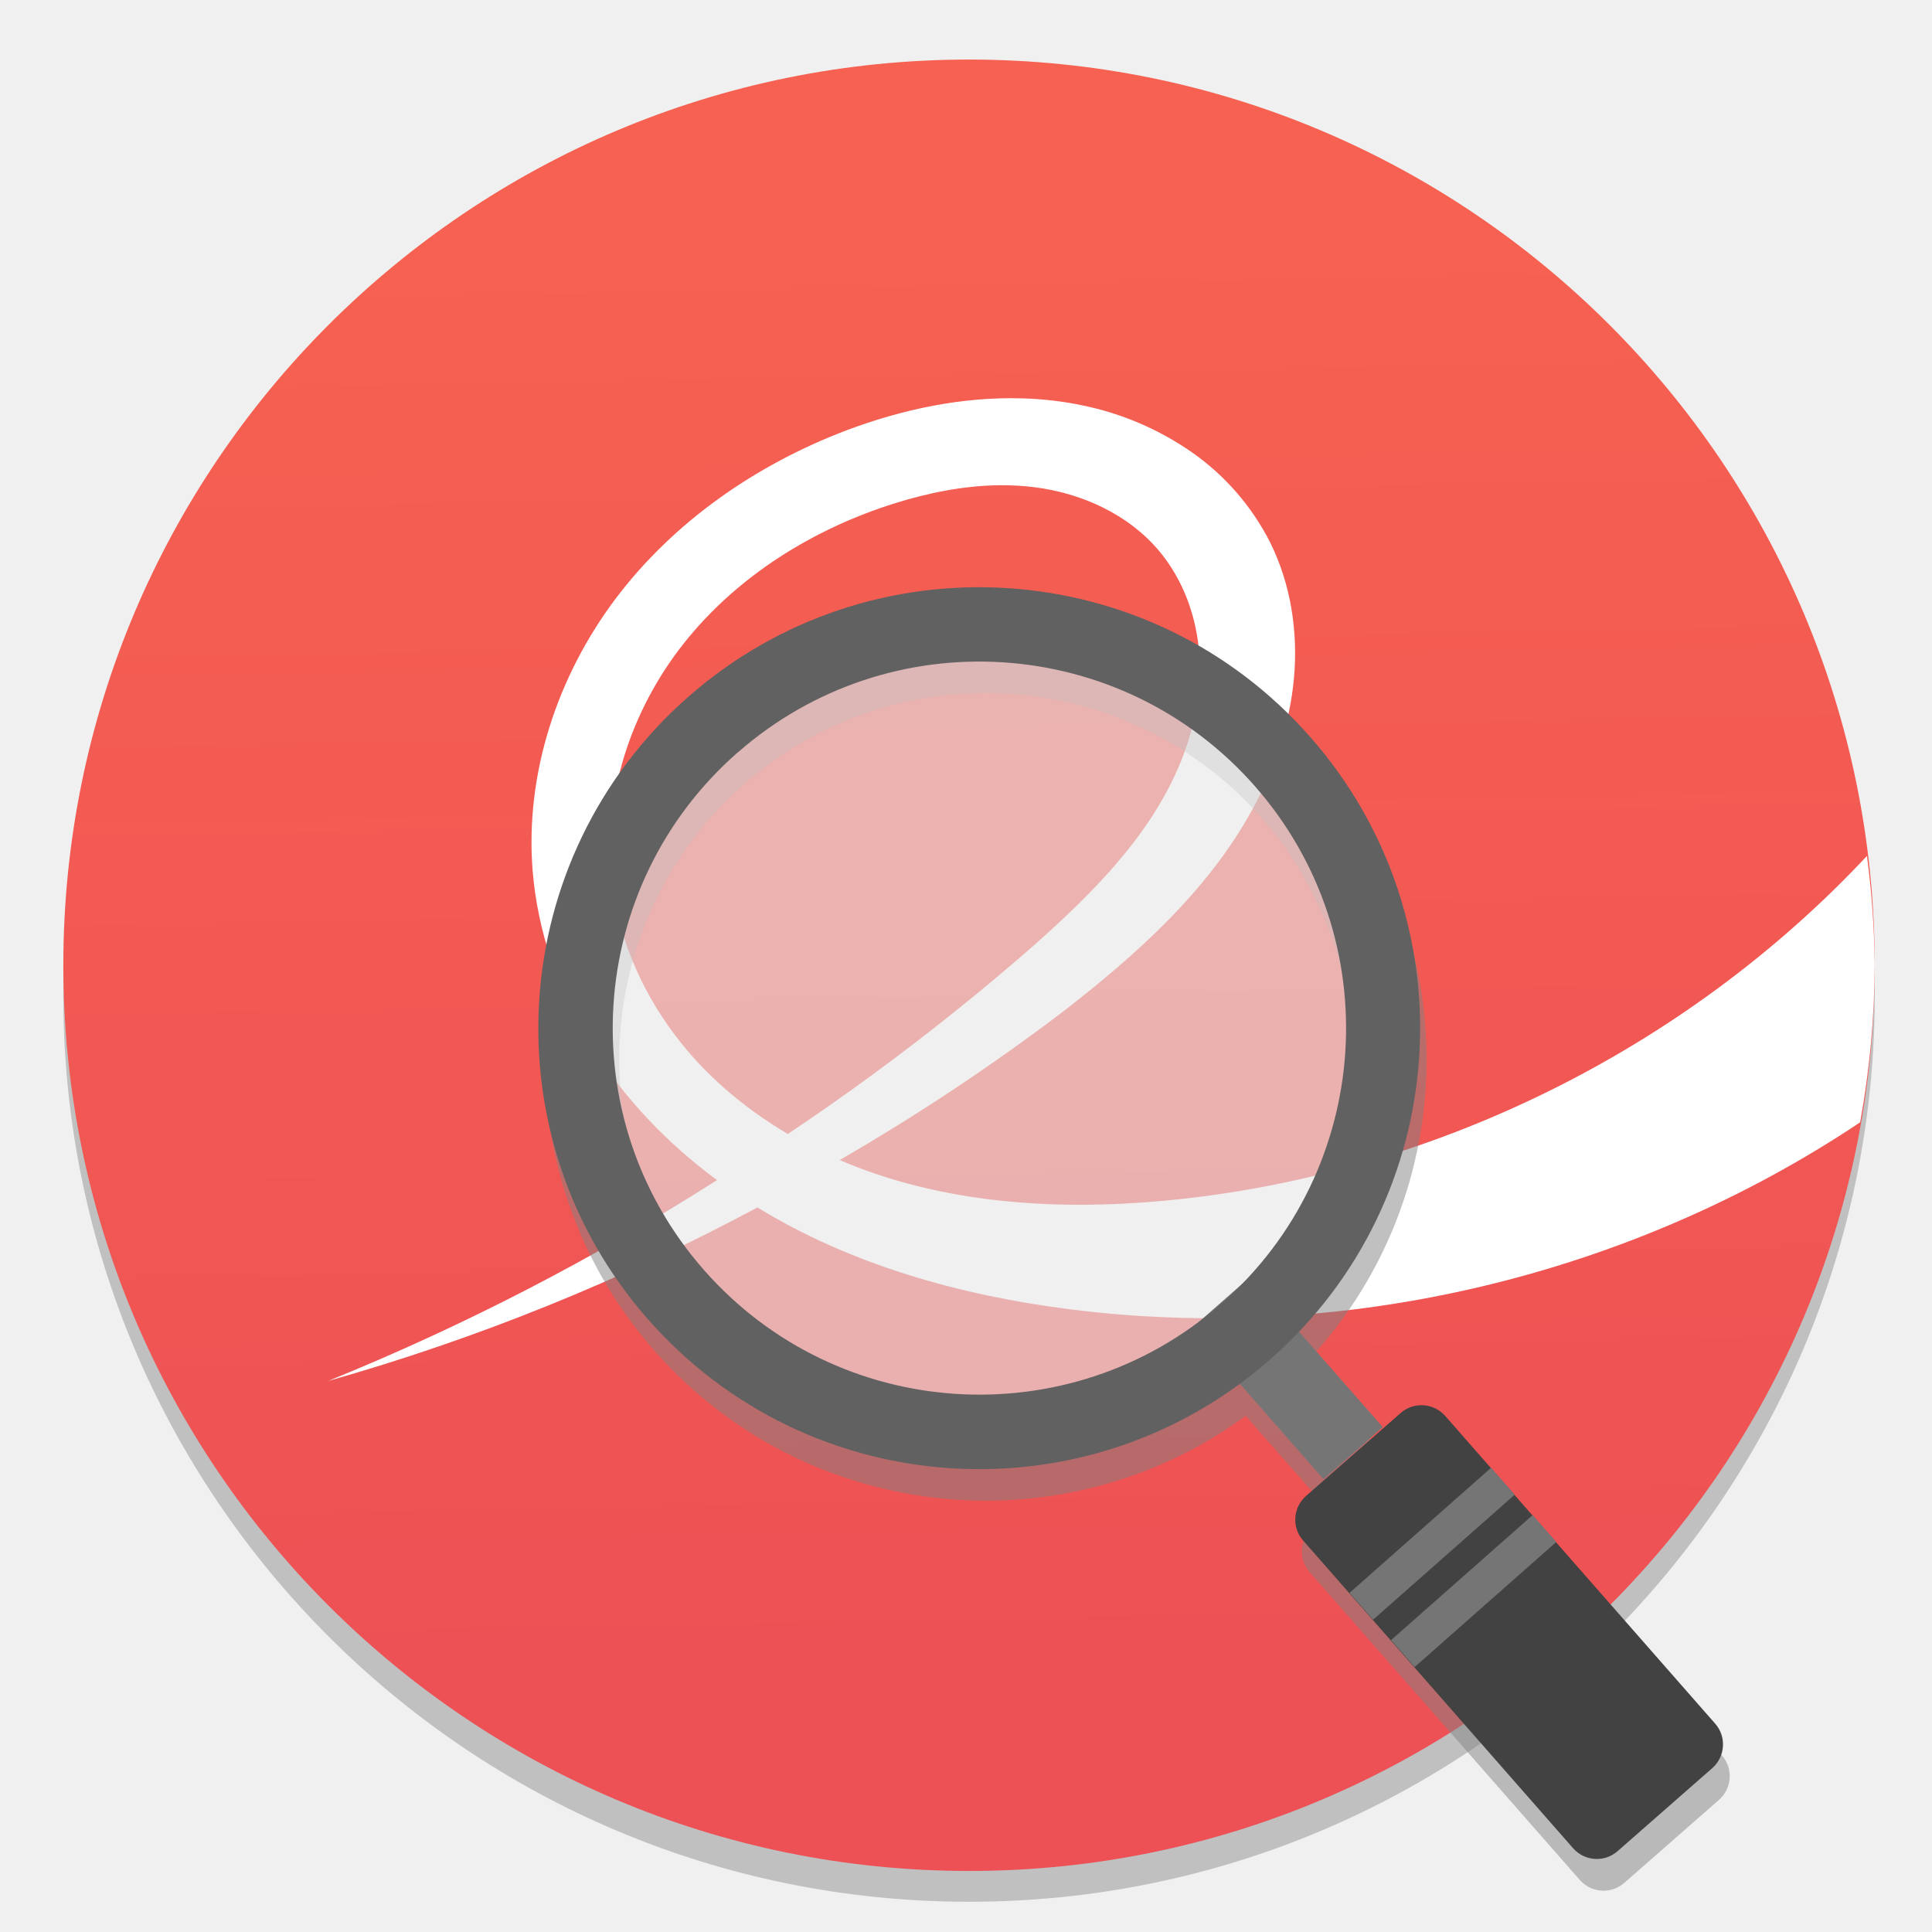
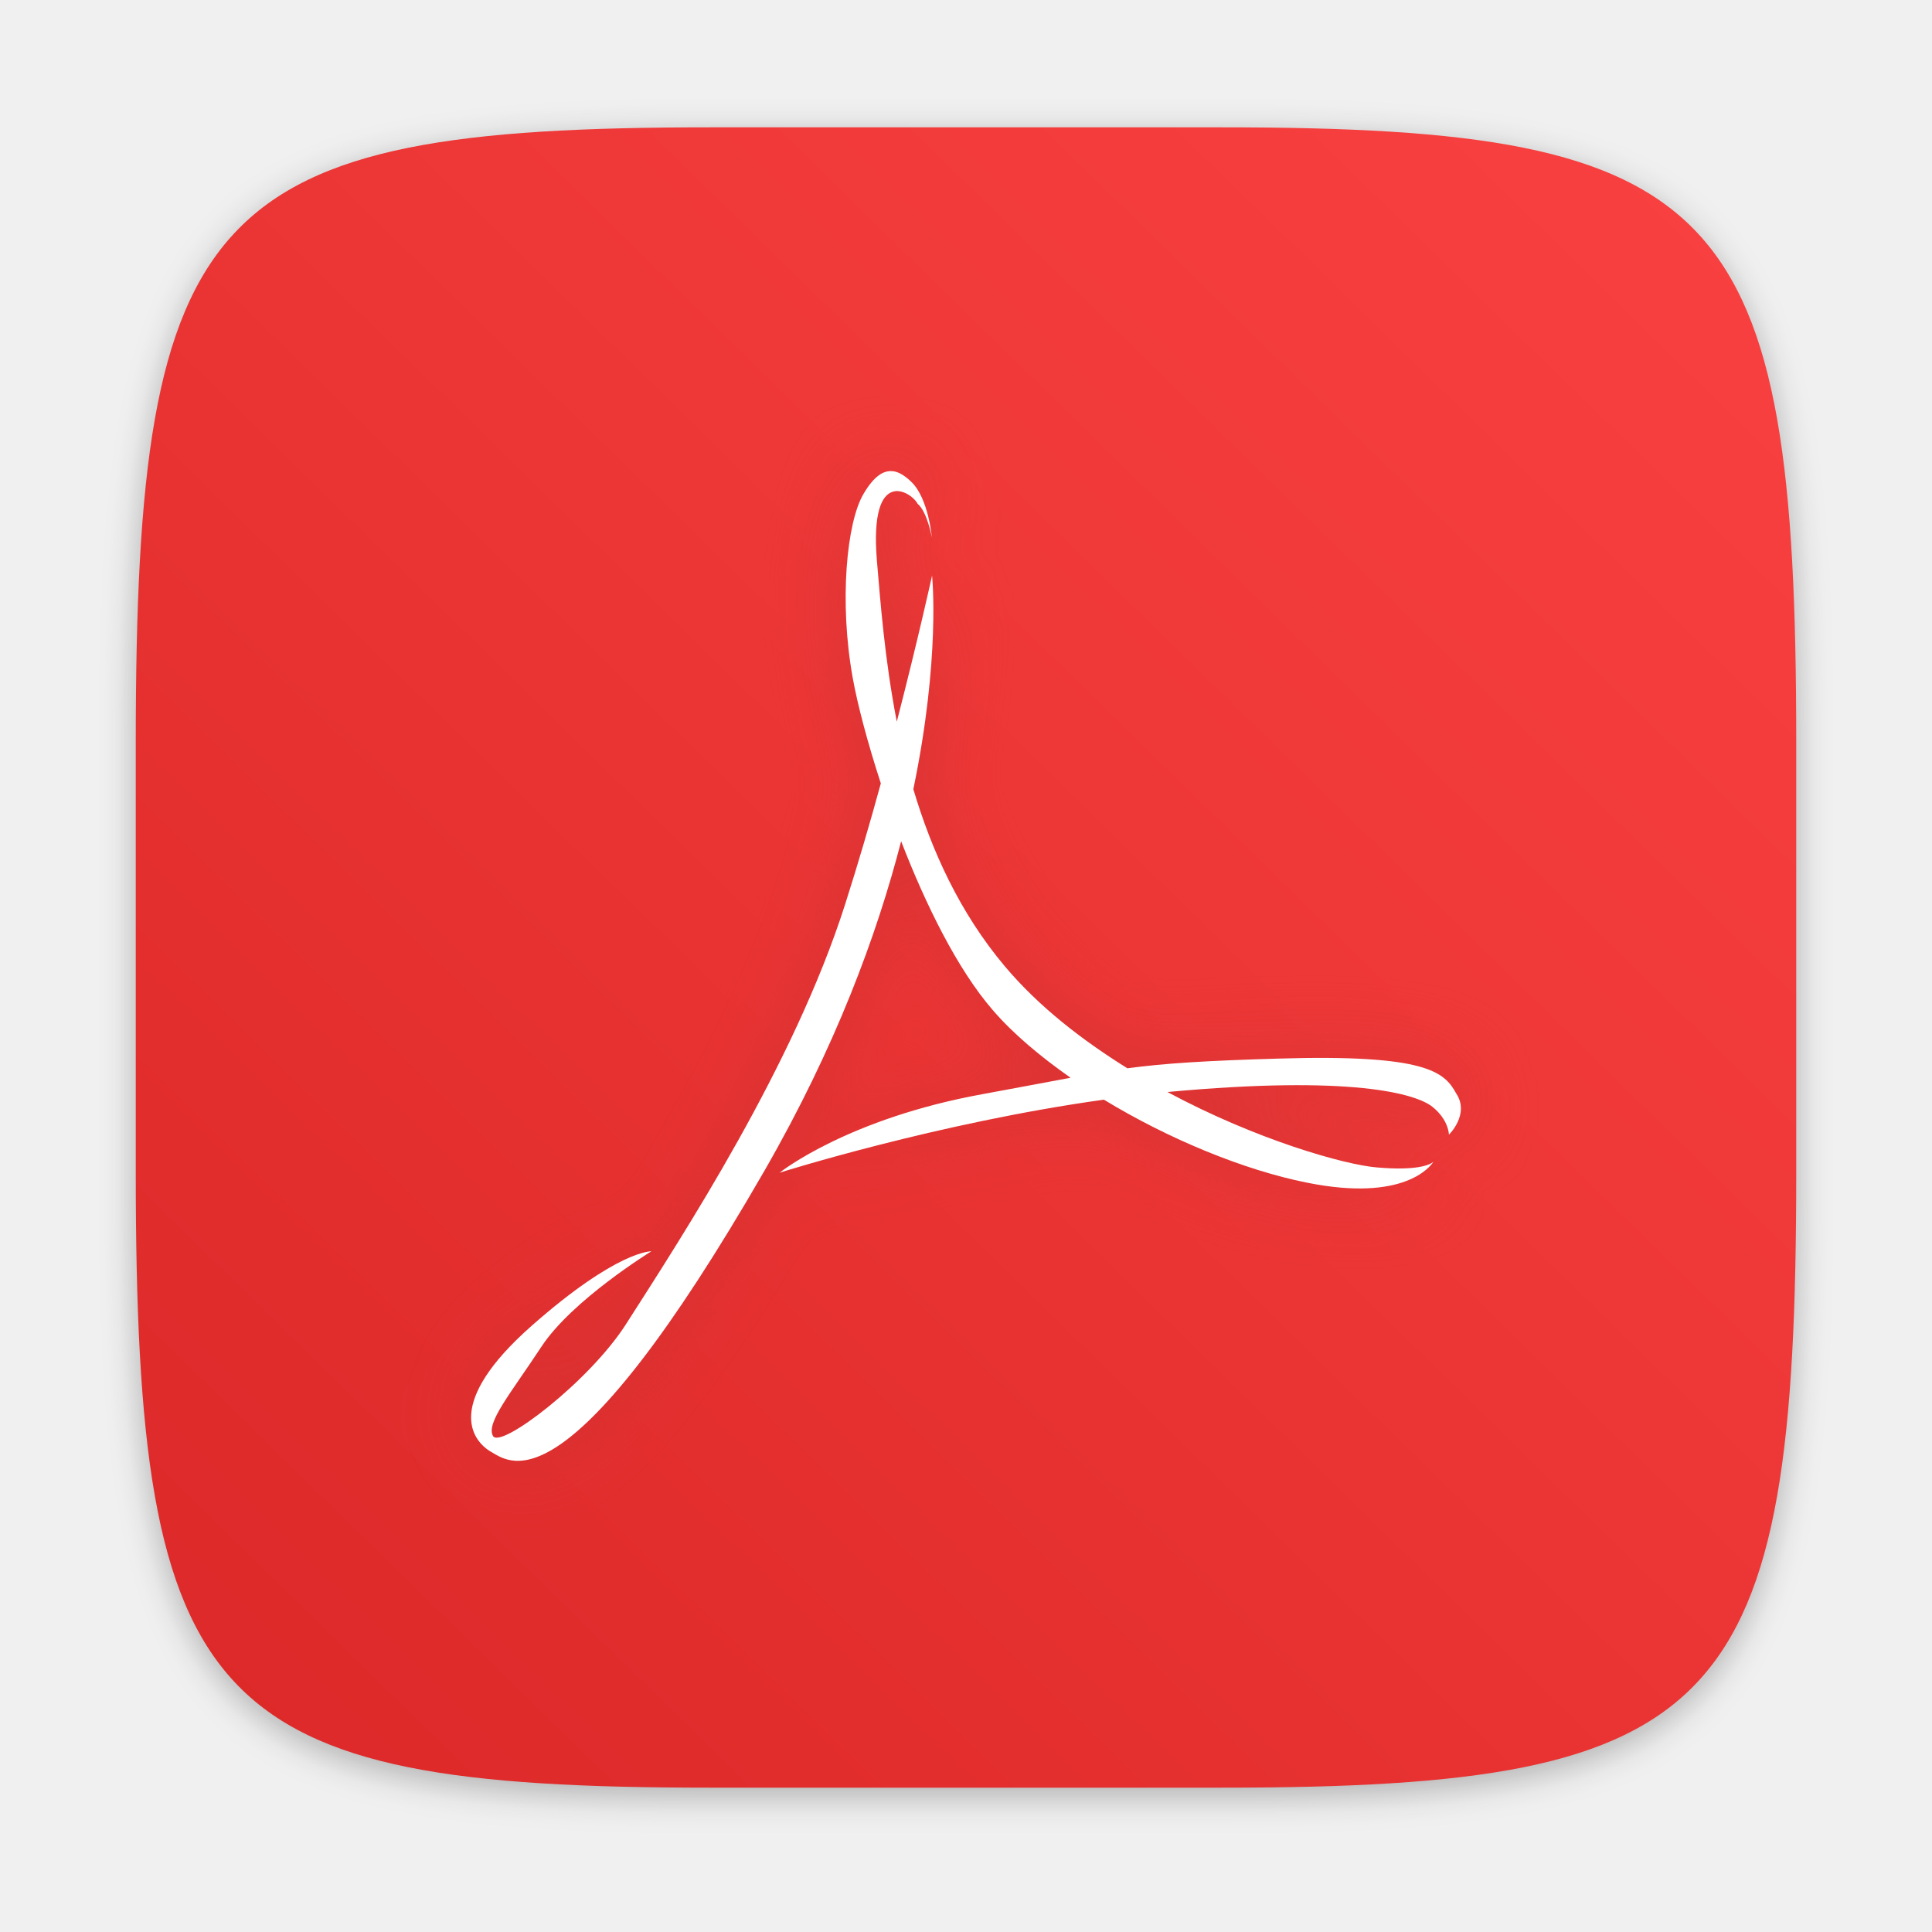
<svg xmlns="http://www.w3.org/2000/svg" width="64" height="64" version="1.1" viewBox="0 0 16.933 16.933">
  <defs>
-     <linearGradient id="a" x1="8.369" x2="8.618" y1="2.118" y2="15.36" gradientUnits="userSpaceOnUse">
-       <stop stop-color="#f66151" offset="0" />
-       <stop stop-color="#ed5055" offset="1" />
+     <filter id="filter2761" x="-.024" y="-.024" width="1.048" height="1.048" color-interpolation-filters="sRGB">
+       <feGaussianBlur stdDeviation="0.146" />
+     </filter>
+     <linearGradient id="linearGradient4673" x1="1.438" x2="15.644" y1="15.601" y2="1.108" gradientTransform="translate(-.00084984 .14045)" gradientUnits="userSpaceOnUse">
+       <stop stop-color="#dc2828" offset="0" />
+       <stop stop-color="#fa4141" offset="1" />
    </linearGradient>
+     <filter id="filter909" x="-.084" y="-.084" width="1.168" height="1.168" color-interpolation-filters="sRGB">
+       <feGaussianBlur stdDeviation="0.278" />
+     </filter>
  </defs>
-   <circle cx="8.493" cy="8.73" r="7.938" opacity=".2" stroke-width=".14" />
-   <circle cx="8.493" cy="8.46" r="7.938" fill="url(#a)" style="paint-order:normal" />
-   <path transform="scale(.26458)" d="m33.879 13.197c-1.982-0.063-3.984 0.358-5.848 1.062-2.988 1.135-5.721 3.026-7.643 5.58-1.923 2.556-2.994 5.787-2.746 8.975 0.163 2.066 0.869 4.078 1.959 5.84 1.072 1.734 2.512 3.226 4.15 4.438a79.403 79.403 0 0 1-12.881 6.654 71.134 71.134 0 0 0 14.221-5.748c3.093 1.895 6.697 2.906 10.309 3.369 9.103 1.164 18.591-1.091 26.219-6.189a30.001 30.001 0 0 0 0.484-5.203 30.001 30.001 0 0 0-0.258-3.621c-6.038 6.452-14.483 10.605-23.283 11.422-3.634 0.337-7.404 0.086-10.748-1.348a71.134 71.134 0 0 0 7.348-4.877c2.444-1.889 4.814-3.996 6.305-6.701 0.746-1.353 1.256-2.847 1.397-4.385 0.139-1.538-0.104-3.122-0.793-4.504a8.12 8.12 0 0 0-2.586-2.977 9.759 9.759 0 0 0-3.637-1.557c-0.65-0.136-1.308-0.21-1.969-0.23zm-0.764 2.877c0.391-0.004 0.783 0.018 1.172 0.068 1.555 0.2 3.08 0.893 4.094 2.09 0.821 0.97 1.272 2.228 1.35 3.496 0.08 1.268-0.198 2.544-0.703 3.711-1.009 2.332-2.87 4.178-4.768 5.867a79.403 79.403 0 0 1-8.162 6.258c-1.337-0.79-2.552-1.788-3.523-2.998-1.221-1.518-2.058-3.358-2.297-5.291-0.349-2.82 0.607-5.731 2.371-7.959 1.764-2.228 4.285-3.797 6.998-4.646 1.123-0.35 2.296-0.585 3.469-0.596z" color="#000000" fill="#fff" stroke-width="1.696" />
-   <circle cx="-330.35" cy="-328.38" r="0" fill="#5e4aa6" stroke-width=".265" />
-   <g transform="matrix(1.0562 -.21394 .21394 1.0562 -62.513 -292.34)" fill="#828282" opacity=".5">
-     <path class="st0" d="m9.143 284.31c1.733 0 3.137 1.405 3.137 3.137 0 1.733-1.405 3.137-3.137 3.137s-3.137-1.405-3.137-3.137 1.405-3.137 3.137-3.137z" clip-rule="evenodd" fill-rule="evenodd" opacity=".5" stroke-width=".157" />
-     <rect class="st1" transform="rotate(-29.829)" x="-135.36" y="256.88" width=".641" height="1.629" stroke-width=".157" />
-     <g clip-rule="evenodd" fill-rule="evenodd" stroke-width=".157">
-       <path class="st2" d="m10.995 291.69 0.889-0.509c0.123-0.071 0.28-0.027 0.35 0.094l1.656 2.889c0.071 0.123 0.028 0.28-0.094 0.35l-0.889 0.509c-0.123 0.071-0.28 0.028-0.35-0.094l-1.656-2.889c-0.071-0.123-0.028-0.28 0.094-0.35z" />
-       <path class="st3" d="m12.516 291.76 0.145 0.253-1.331 0.768-0.145-0.251zm0.255 0.445-1.331 0.768 0.145 0.253 1.331-0.768z" />
-       <path class="st4" d="m7.361 284.32c1.719-0.985 3.91-0.391 4.895 1.327 0.985 1.719 0.391 3.91-1.327 4.895-1.719 0.985-3.91 0.391-4.895-1.328-0.985-1.717-0.39-3.909 1.327-4.895zm0.302 0.525c-1.428 0.819-1.923 2.641-1.103 4.069 0.819 1.428 2.641 1.923 4.071 1.104 1.428-0.819 1.923-2.641 1.103-4.071-0.82-1.428-2.643-1.921-4.071-1.103z" />
-     </g>
-   </g>
-   <path class="st0" d="m7.913 5.718c1.83-0.371 3.614 0.812 3.985 2.642 0.371 1.83-0.812 3.614-2.642 3.985-1.83 0.371-3.614-0.812-3.985-2.642-0.371-1.83 0.812-3.614 2.642-3.985z" clip-rule="evenodd" fill="#fff" fill-rule="evenodd" opacity=".5" stroke-width=".169" />
-   <rect class="st1" transform="rotate(-41.279)" x=".165" y="15.639" width=".691" height="1.756" fill="#757575" stroke-width=".169" />
-   <g transform="matrix(1.0776 0 0 1.0776 .93406 -300.89)" clip-rule="evenodd" fill-rule="evenodd" stroke-width=".157">
-     <path class="st2" d="m9.755 291.39 0.77-0.675c0.106-0.094 0.269-0.082 0.362 0.023l2.196 2.503c0.094 0.106 0.083 0.268-0.023 0.362l-0.77 0.675c-0.106 0.094-0.268 0.083-0.362-0.023l-2.196-2.503c-0.094-0.106-0.083-0.268 0.023-0.362z" fill="#424242" />
-     <path class="st3" d="m11.261 291.16 0.192 0.219-1.152 1.017-0.192-0.218zm0.338 0.385-1.152 1.017 0.192 0.219 1.152-1.017z" fill="#757575" />
-     <path class="st4" d="m4.731 284.89c1.489-1.307 3.755-1.16 5.061 0.329 1.307 1.489 1.16 3.755-0.329 5.061-1.489 1.307-3.755 1.16-5.061-0.329-1.306-1.487-1.158-3.754 0.329-5.061zm0.4 0.454c-1.237 1.086-1.36 2.97-0.273 4.207 1.086 1.237 2.97 1.36 4.209 0.274 1.237-1.086 1.36-2.97 0.273-4.208-1.087-1.237-2.971-1.359-4.208-0.273z" fill="#616161" />
-   </g>
+   <path d="m10.708 1.19c4.405 0 5.035 0.673 5.035 5.388v3.776c0 4.715-0.63 5.388-5.035 5.388h-4.483c-4.405 0-5.035-0.673-5.035-5.388v-3.776c0-4.715 0.63-5.388 5.035-5.388z" enable-background="new" fill="#141414" filter="url(#filter2761)" opacity=".3" />
+   <path d="m10.708 1.116c4.405 0 5.035 0.673 5.035 5.388v3.776c0 4.715-0.63 5.388-5.035 5.388h-4.483c-4.405 0-5.035-0.673-5.035-5.388v-3.776c0-4.715 0.63-5.388 5.035-5.388z" enable-background="new" fill="url(#linearGradient4673)" />
+   <circle cx="-306.19" cy="-335.4" r="0" fill="#5e4aa6" stroke-width=".265" />
+   <circle cx="-15.281" cy="-.578" r="0" fill="#5e4aa6" fill-rule="evenodd" stroke-width=".265" />
+   <path transform="matrix(1.0929 0 0 1.0929 -.78629 -.78629)" d="m7.885 4.5c-0.08-0.013-0.158 0.04-0.242 0.183-0.134 0.227-0.196 0.863-0.085 1.475 0.037 0.209 0.117 0.513 0.225 0.845-0.085 0.311-0.181 0.64-0.285 0.967-0.411 1.292-1.295 2.646-1.761 3.374-0.295 0.459-1.003 0.997-1.063 0.892-0.059-0.105 0.141-0.34 0.389-0.718 0.247-0.375 0.881-0.764 0.881-0.764s-0.271-0.011-0.964 0.6c-0.693 0.614-0.483 0.917-0.318 1.01 0.164 0.095 0.624 0.459 2.189-2.257 0.571-0.992 0.903-1.894 1.096-2.643 0.198 0.512 0.453 1.029 0.736 1.355 0.165 0.191 0.382 0.373 0.623 0.541-0.19 0.035-0.407 0.077-0.703 0.131-1.081 0.196-1.619 0.621-1.631 0.631 0.009-0.003 1.265-0.4 2.6-0.585 0.525 0.319 1.128 0.565 1.627 0.665 0.778 0.157 0.99-0.128 1.015-0.166-0.03 0.025-0.131 0.072-0.453 0.045-0.258-0.021-0.964-0.221-1.68-0.605 1.481-0.137 1.993 0.014 2.125 0.119 0.132 0.106 0.132 0.223 0.132 0.223s0.17-0.164 0.058-0.33c-0.094-0.172-0.239-0.316-1.427-0.28-0.589 0.017-0.906 0.038-1.21 0.078-0.36-0.224-0.707-0.491-0.98-0.814-0.366-0.434-0.59-0.933-0.736-1.424 0.219-1.054 0.151-1.706 0.15-1.713 0 0-0.111 0.505-0.282 1.171-0.098-0.503-0.132-0.967-0.16-1.297-0.06-0.756 0.278-0.547 0.327-0.45 0.077 0.062 0.115 0.269 0.115 0.269s-0.027-0.309-0.162-0.442c-0.05-0.049-0.098-0.08-0.146-0.088zm-0.914 5.624c-3e-5 1e-5 -0.003 0.001-0.003 0.001l-0.001 0.002s0.004-0.003 0.004-0.003z" fill="#d23232" filter="url(#filter909)" />
+   <path d="m7.831 4.131c-0.087-0.014-0.173 0.044-0.264 0.2-0.146 0.248-0.214 0.943-0.093 1.612 0.041 0.228 0.128 0.561 0.246 0.923-0.093 0.34-0.198 0.7-0.312 1.057-0.45 1.412-1.415 2.892-1.925 3.688-0.322 0.501-1.096 1.09-1.162 0.975-0.064-0.115 0.154-0.372 0.425-0.784 0.27-0.41 0.963-0.835 0.963-0.835s-0.296-0.012-1.053 0.656c-0.758 0.671-0.528 1.002-0.348 1.104 0.179 0.104 0.682 0.502 2.392-2.466 0.624-1.084 0.987-2.07 1.198-2.888 0.216 0.559 0.495 1.125 0.804 1.481 0.18 0.209 0.418 0.407 0.681 0.592-0.207 0.038-0.445 0.084-0.768 0.143-1.181 0.214-1.769 0.679-1.782 0.689 0.01-0.003 1.383-0.437 2.842-0.64 0.574 0.349 1.233 0.618 1.778 0.727 0.851 0.172 1.082-0.14 1.11-0.182-0.033 0.027-0.144 0.079-0.495 0.049-0.282-0.023-1.054-0.241-1.836-0.661 1.619-0.15 2.179 0.015 2.323 0.13 0.144 0.116 0.144 0.244 0.144 0.244s0.185-0.179 0.064-0.361c-0.103-0.189-0.261-0.345-1.56-0.306-0.644 0.019-0.991 0.041-1.322 0.085-0.393-0.245-0.772-0.536-1.071-0.89-0.4-0.474-0.645-1.019-0.805-1.556 0.239-1.152 0.165-1.865 0.164-1.872 0 0-0.121 0.552-0.309 1.28-0.107-0.55-0.144-1.057-0.175-1.418-0.066-0.827 0.304-0.597 0.357-0.492 0.084 0.068 0.125 0.294 0.125 0.294s-0.029-0.338-0.177-0.483c-0.055-0.054-0.108-0.088-0.16-0.096zm-0.998 6.146c-3.28e-5 1.1e-5 -0.004 0.001-0.004 0.001l-0.001 0.002s0.005-0.004 0.005-0.004z" fill="#fff" stroke-width="1.093" />
</svg>
